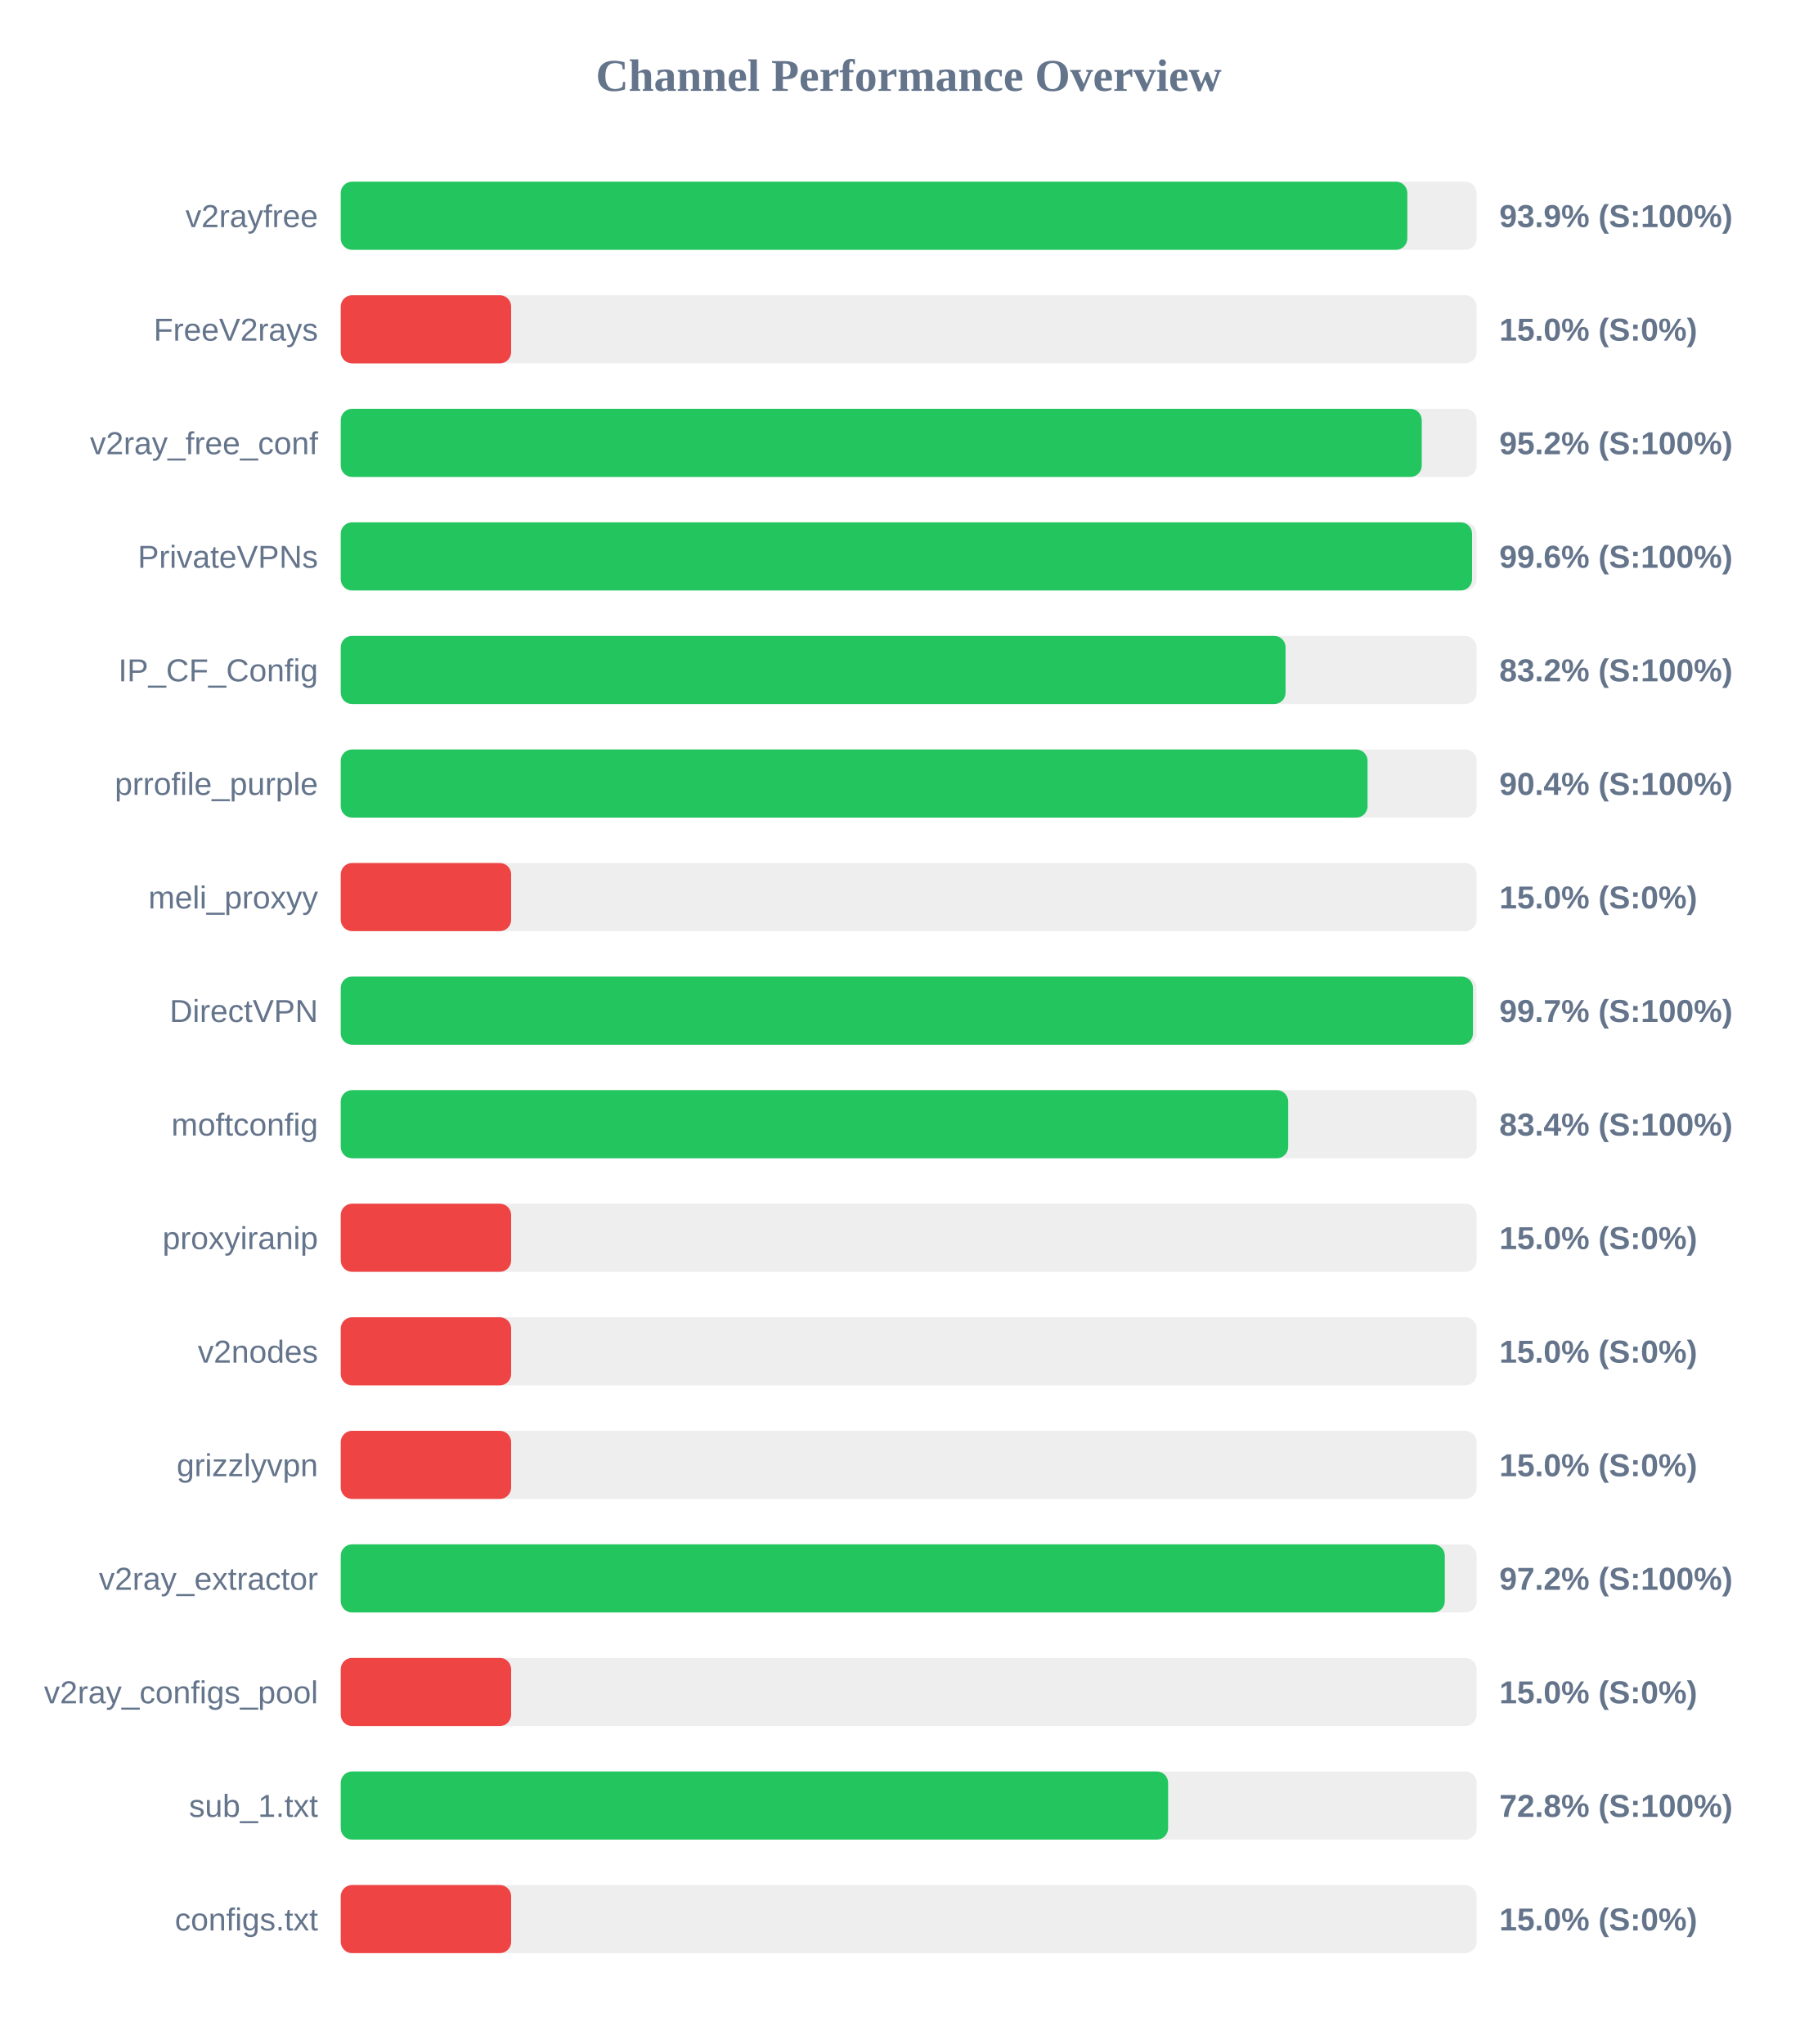
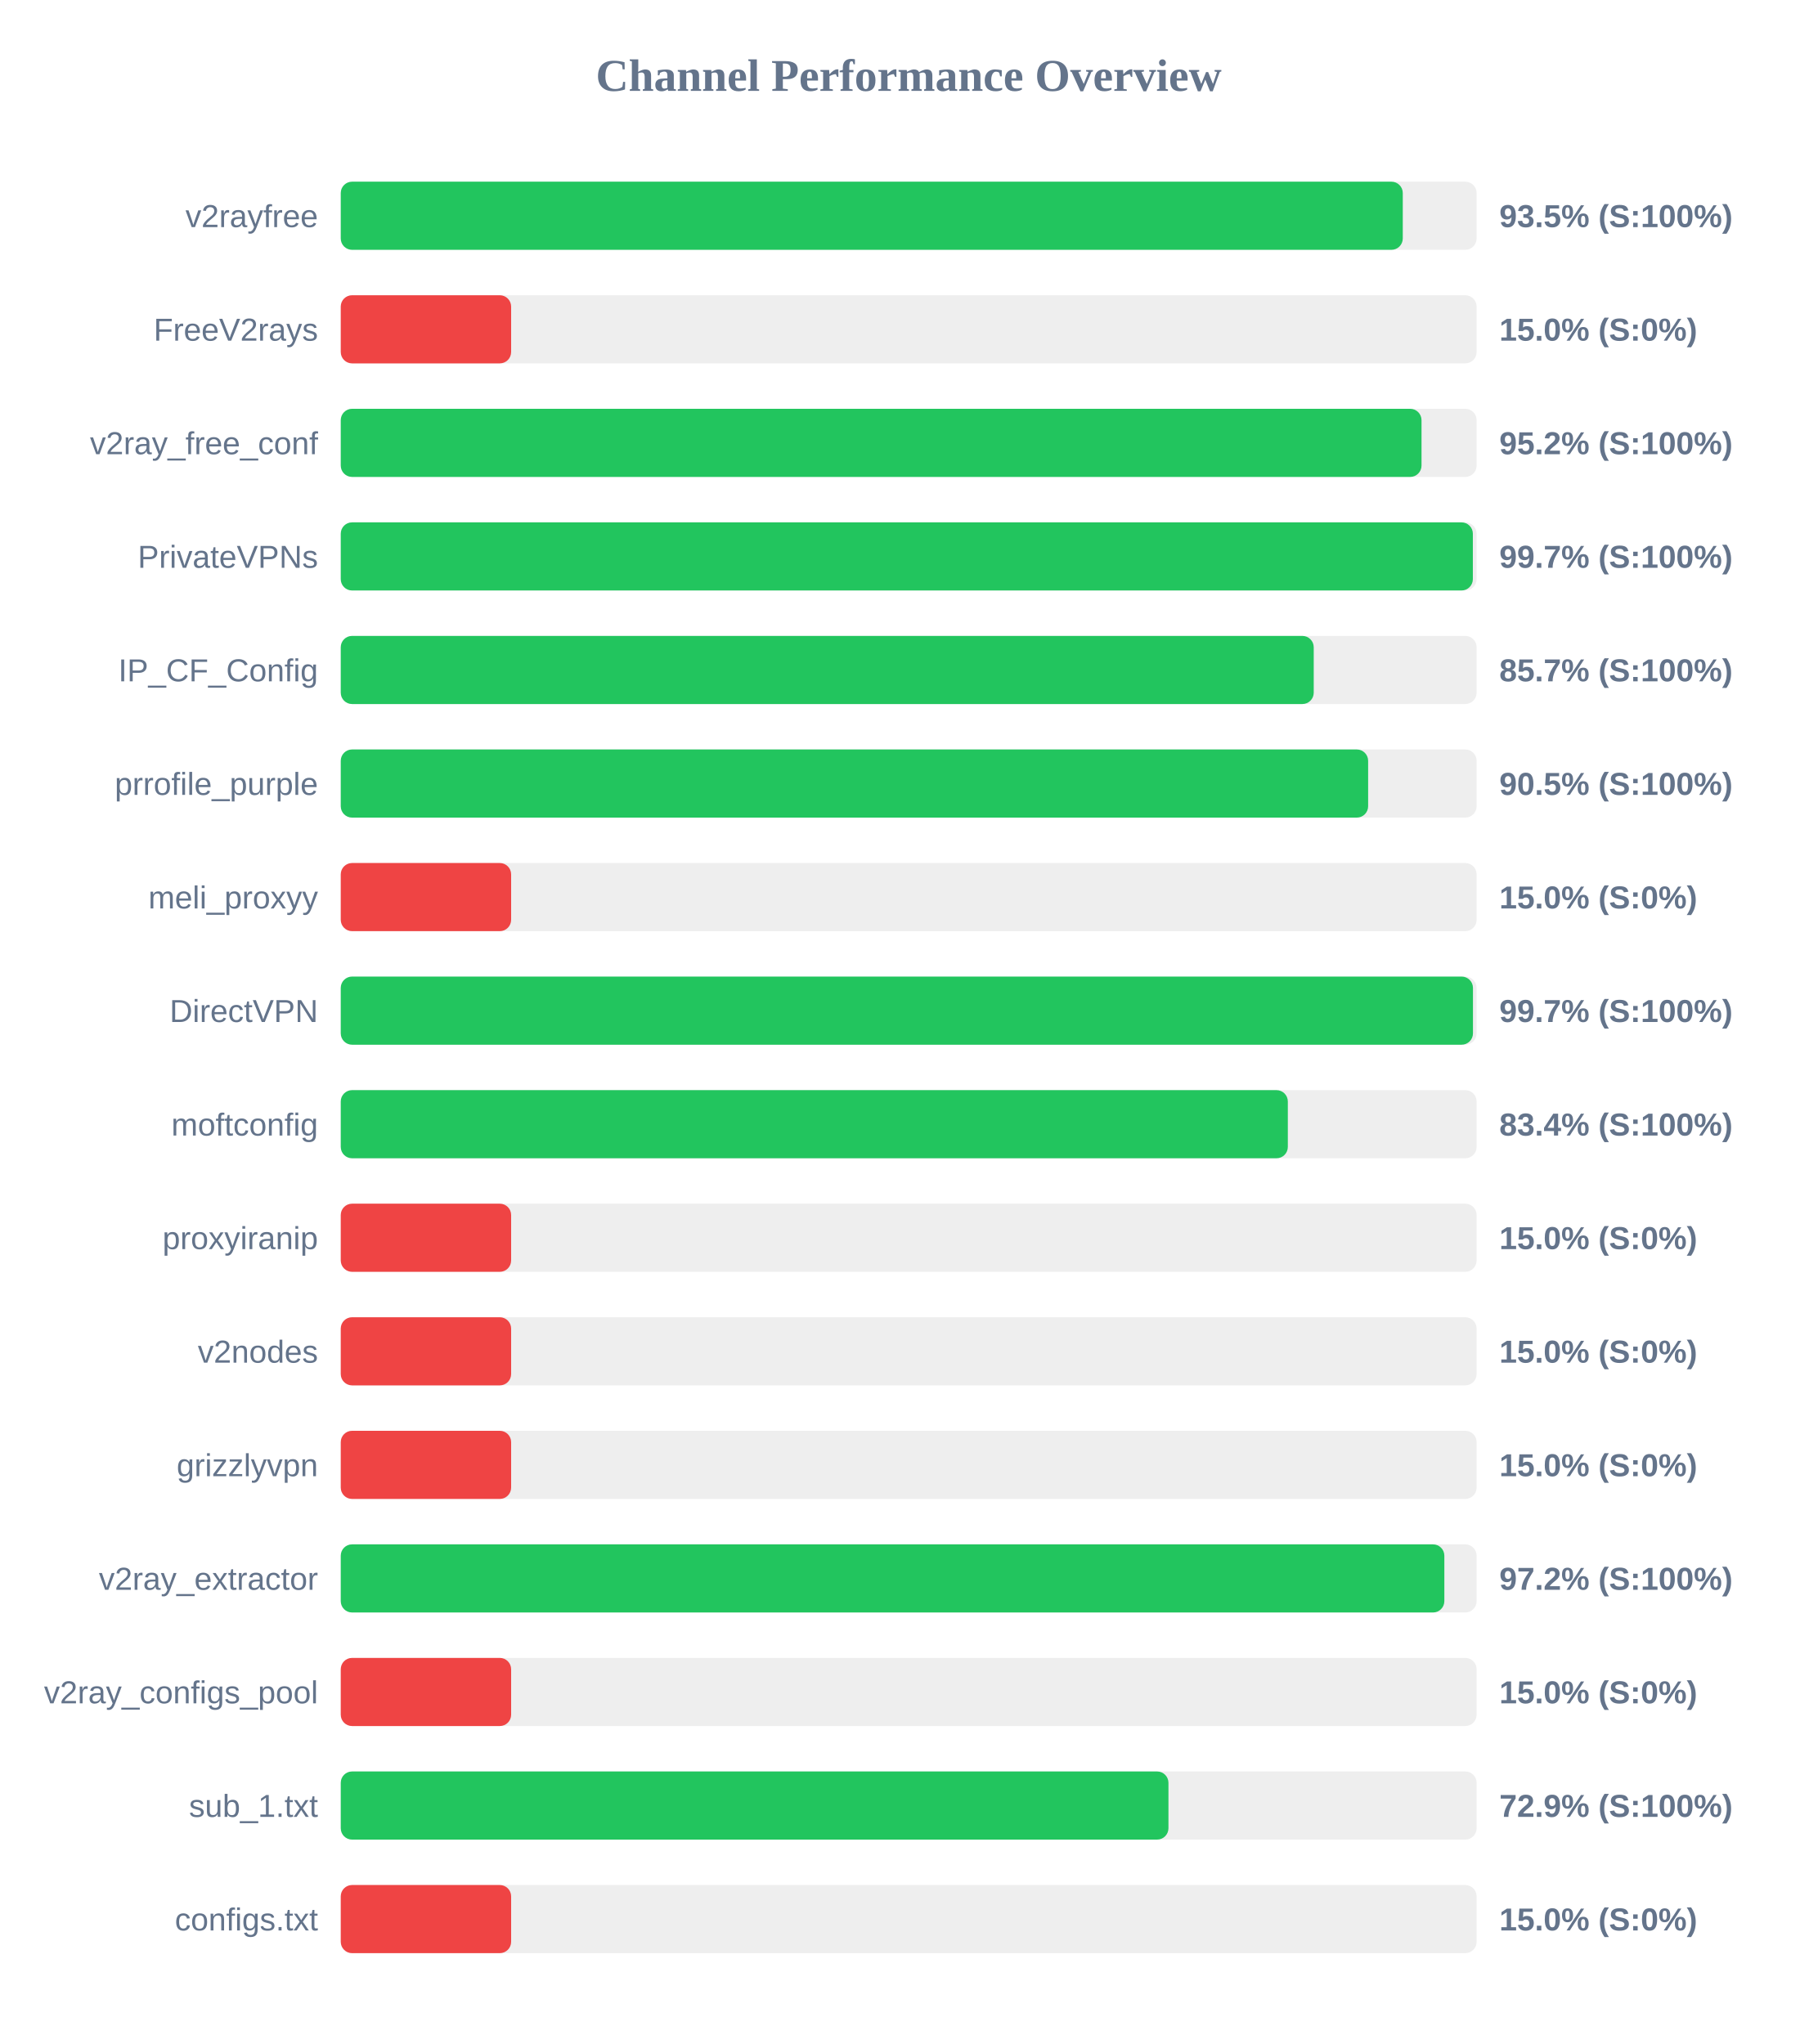
<svg xmlns="http://www.w3.org/2000/svg" width="800" height="900" version="1.1">
  <style>
        .row { font: 14px Arial; fill: #64748b; }
        .score { font: bold 14px Arial; fill: #64748b; }
    </style>
  <text x="400" y="40" text-anchor="middle" font-size="20px" font-weight="bold" fill="#64748b">Channel Performance Overview</text>
  <rect x="150" y="80" width="500" height="30" fill="#eee" rx="5" />
-   <rect x="150" y="80" width="469.5" height="30" fill="#22c55e" rx="5" />
+   <rect x="150" y="80" width="467.5" height="30" fill="#22c55e" rx="5" />
  <text x="140" y="100" text-anchor="end" class="row">v2rayfree</text>
-   <text x="660" y="100" text-anchor="start" class="score">93.9% (S:100%)</text>
+   <text x="660" y="100" text-anchor="start" class="score">93.5% (S:100%)</text>
  <rect x="150" y="130" width="500" height="30" fill="#eee" rx="5" />
  <rect x="150" y="130" width="75.0" height="30" fill="#ef4444" rx="5" />
  <text x="140" y="150" text-anchor="end" class="row">FreeV2rays</text>
  <text x="660" y="150" text-anchor="start" class="score">15.0% (S:0%)</text>
  <rect x="150" y="180" width="500" height="30" fill="#eee" rx="5" />
-   <rect x="150" y="180" width="475.85" height="30" fill="#22c55e" rx="5" />
+   <rect x="150" y="180" width="475.75" height="30" fill="#22c55e" rx="5" />
  <text x="140" y="200" text-anchor="end" class="row">v2ray_free_conf</text>
  <text x="660" y="200" text-anchor="start" class="score">95.2% (S:100%)</text>
  <rect x="150" y="230" width="500" height="30" fill="#eee" rx="5" />
-   <rect x="150" y="230" width="498.0" height="30" fill="#22c55e" rx="5" />
+   <rect x="150" y="230" width="498.35" height="30" fill="#22c55e" rx="5" />
  <text x="140" y="250" text-anchor="end" class="row">PrivateVPNs</text>
-   <text x="660" y="250" text-anchor="start" class="score">99.6% (S:100%)</text>
+   <text x="660" y="250" text-anchor="start" class="score">99.7% (S:100%)</text>
  <rect x="150" y="280" width="500" height="30" fill="#eee" rx="5" />
-   <rect x="150" y="280" width="415.9" height="30" fill="#22c55e" rx="5" />
+   <rect x="150" y="280" width="428.3" height="30" fill="#22c55e" rx="5" />
  <text x="140" y="300" text-anchor="end" class="row">IP_CF_Config</text>
-   <text x="660" y="300" text-anchor="start" class="score">83.2% (S:100%)</text>
+   <text x="660" y="300" text-anchor="start" class="score">85.7% (S:100%)</text>
  <rect x="150" y="330" width="500" height="30" fill="#eee" rx="5" />
-   <rect x="150" y="330" width="452.0" height="30" fill="#22c55e" rx="5" />
+   <rect x="150" y="330" width="452.25" height="30" fill="#22c55e" rx="5" />
  <text x="140" y="350" text-anchor="end" class="row">prrofile_purple</text>
-   <text x="660" y="350" text-anchor="start" class="score">90.4% (S:100%)</text>
+   <text x="660" y="350" text-anchor="start" class="score">90.5% (S:100%)</text>
  <rect x="150" y="380" width="500" height="30" fill="#eee" rx="5" />
  <rect x="150" y="380" width="75.0" height="30" fill="#ef4444" rx="5" />
  <text x="140" y="400" text-anchor="end" class="row">meli_proxyy</text>
  <text x="660" y="400" text-anchor="start" class="score">15.0% (S:0%)</text>
  <rect x="150" y="430" width="500" height="30" fill="#eee" rx="5" />
  <rect x="150" y="430" width="498.4" height="30" fill="#22c55e" rx="5" />
  <text x="140" y="450" text-anchor="end" class="row">DirectVPN</text>
  <text x="660" y="450" text-anchor="start" class="score">99.7% (S:100%)</text>
  <rect x="150" y="480" width="500" height="30" fill="#eee" rx="5" />
-   <rect x="150" y="480" width="417.05" height="30" fill="#22c55e" rx="5" />
+   <rect x="150" y="480" width="416.9" height="30" fill="#22c55e" rx="5" />
  <text x="140" y="500" text-anchor="end" class="row">moftconfig</text>
  <text x="660" y="500" text-anchor="start" class="score">83.4% (S:100%)</text>
  <rect x="150" y="530" width="500" height="30" fill="#eee" rx="5" />
  <rect x="150" y="530" width="75.0" height="30" fill="#ef4444" rx="5" />
  <text x="140" y="550" text-anchor="end" class="row">proxyiranip</text>
  <text x="660" y="550" text-anchor="start" class="score">15.0% (S:0%)</text>
  <rect x="150" y="580" width="500" height="30" fill="#eee" rx="5" />
  <rect x="150" y="580" width="75.0" height="30" fill="#ef4444" rx="5" />
  <text x="140" y="600" text-anchor="end" class="row">v2nodes</text>
  <text x="660" y="600" text-anchor="start" class="score">15.0% (S:0%)</text>
  <rect x="150" y="630" width="500" height="30" fill="#eee" rx="5" />
  <rect x="150" y="630" width="75.0" height="30" fill="#ef4444" rx="5" />
  <text x="140" y="650" text-anchor="end" class="row">grizzlyvpn</text>
  <text x="660" y="650" text-anchor="start" class="score">15.0% (S:0%)</text>
  <rect x="150" y="680" width="500" height="30" fill="#eee" rx="5" />
-   <rect x="150" y="680" width="486.0" height="30" fill="#22c55e" rx="5" />
+   <rect x="150" y="680" width="485.8" height="30" fill="#22c55e" rx="5" />
  <text x="140" y="700" text-anchor="end" class="row">v2ray_extractor</text>
  <text x="660" y="700" text-anchor="start" class="score">97.2% (S:100%)</text>
  <rect x="150" y="730" width="500" height="30" fill="#eee" rx="5" />
  <rect x="150" y="730" width="75.0" height="30" fill="#ef4444" rx="5" />
  <text x="140" y="750" text-anchor="end" class="row">v2ray_configs_pool</text>
  <text x="660" y="750" text-anchor="start" class="score">15.0% (S:0%)</text>
  <rect x="150" y="780" width="500" height="30" fill="#eee" rx="5" />
-   <rect x="150" y="780" width="364.2" height="30" fill="#22c55e" rx="5" />
+   <rect x="150" y="780" width="364.35" height="30" fill="#22c55e" rx="5" />
  <text x="140" y="800" text-anchor="end" class="row">sub_1.txt</text>
-   <text x="660" y="800" text-anchor="start" class="score">72.8% (S:100%)</text>
+   <text x="660" y="800" text-anchor="start" class="score">72.9% (S:100%)</text>
  <rect x="150" y="830" width="500" height="30" fill="#eee" rx="5" />
  <rect x="150" y="830" width="75.0" height="30" fill="#ef4444" rx="5" />
  <text x="140" y="850" text-anchor="end" class="row">configs.txt</text>
  <text x="660" y="850" text-anchor="start" class="score">15.0% (S:0%)</text>
</svg>
